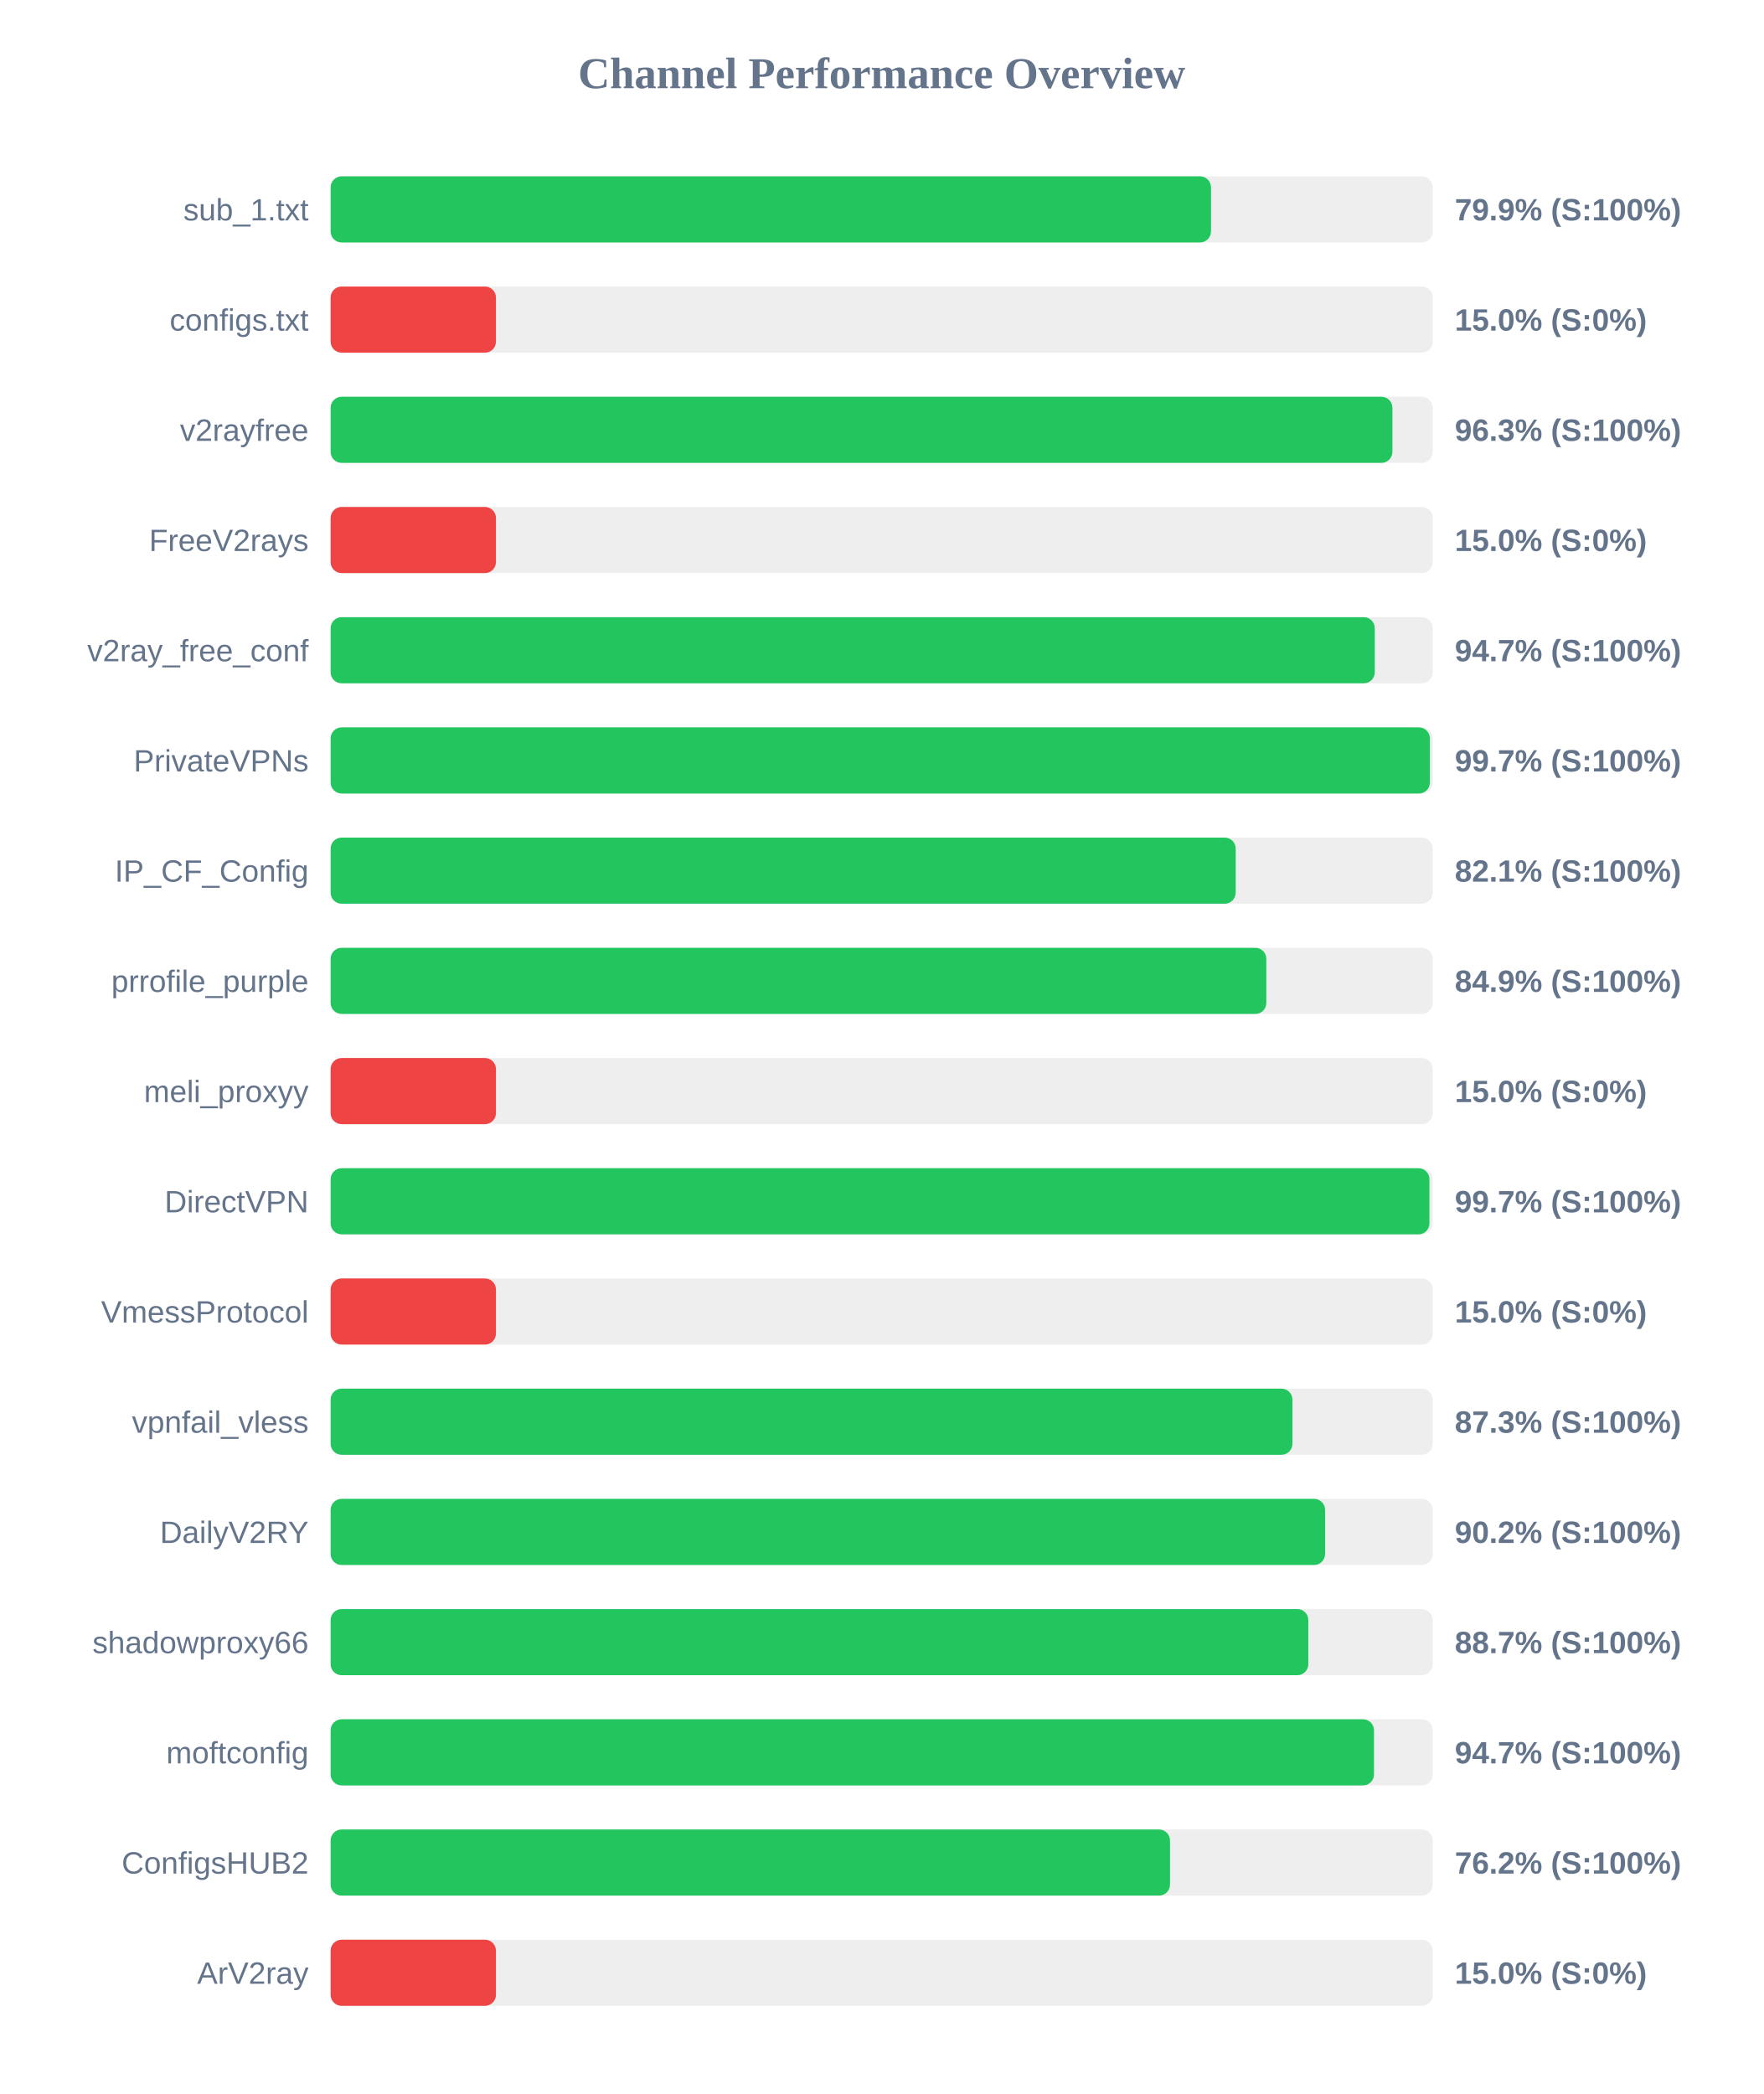
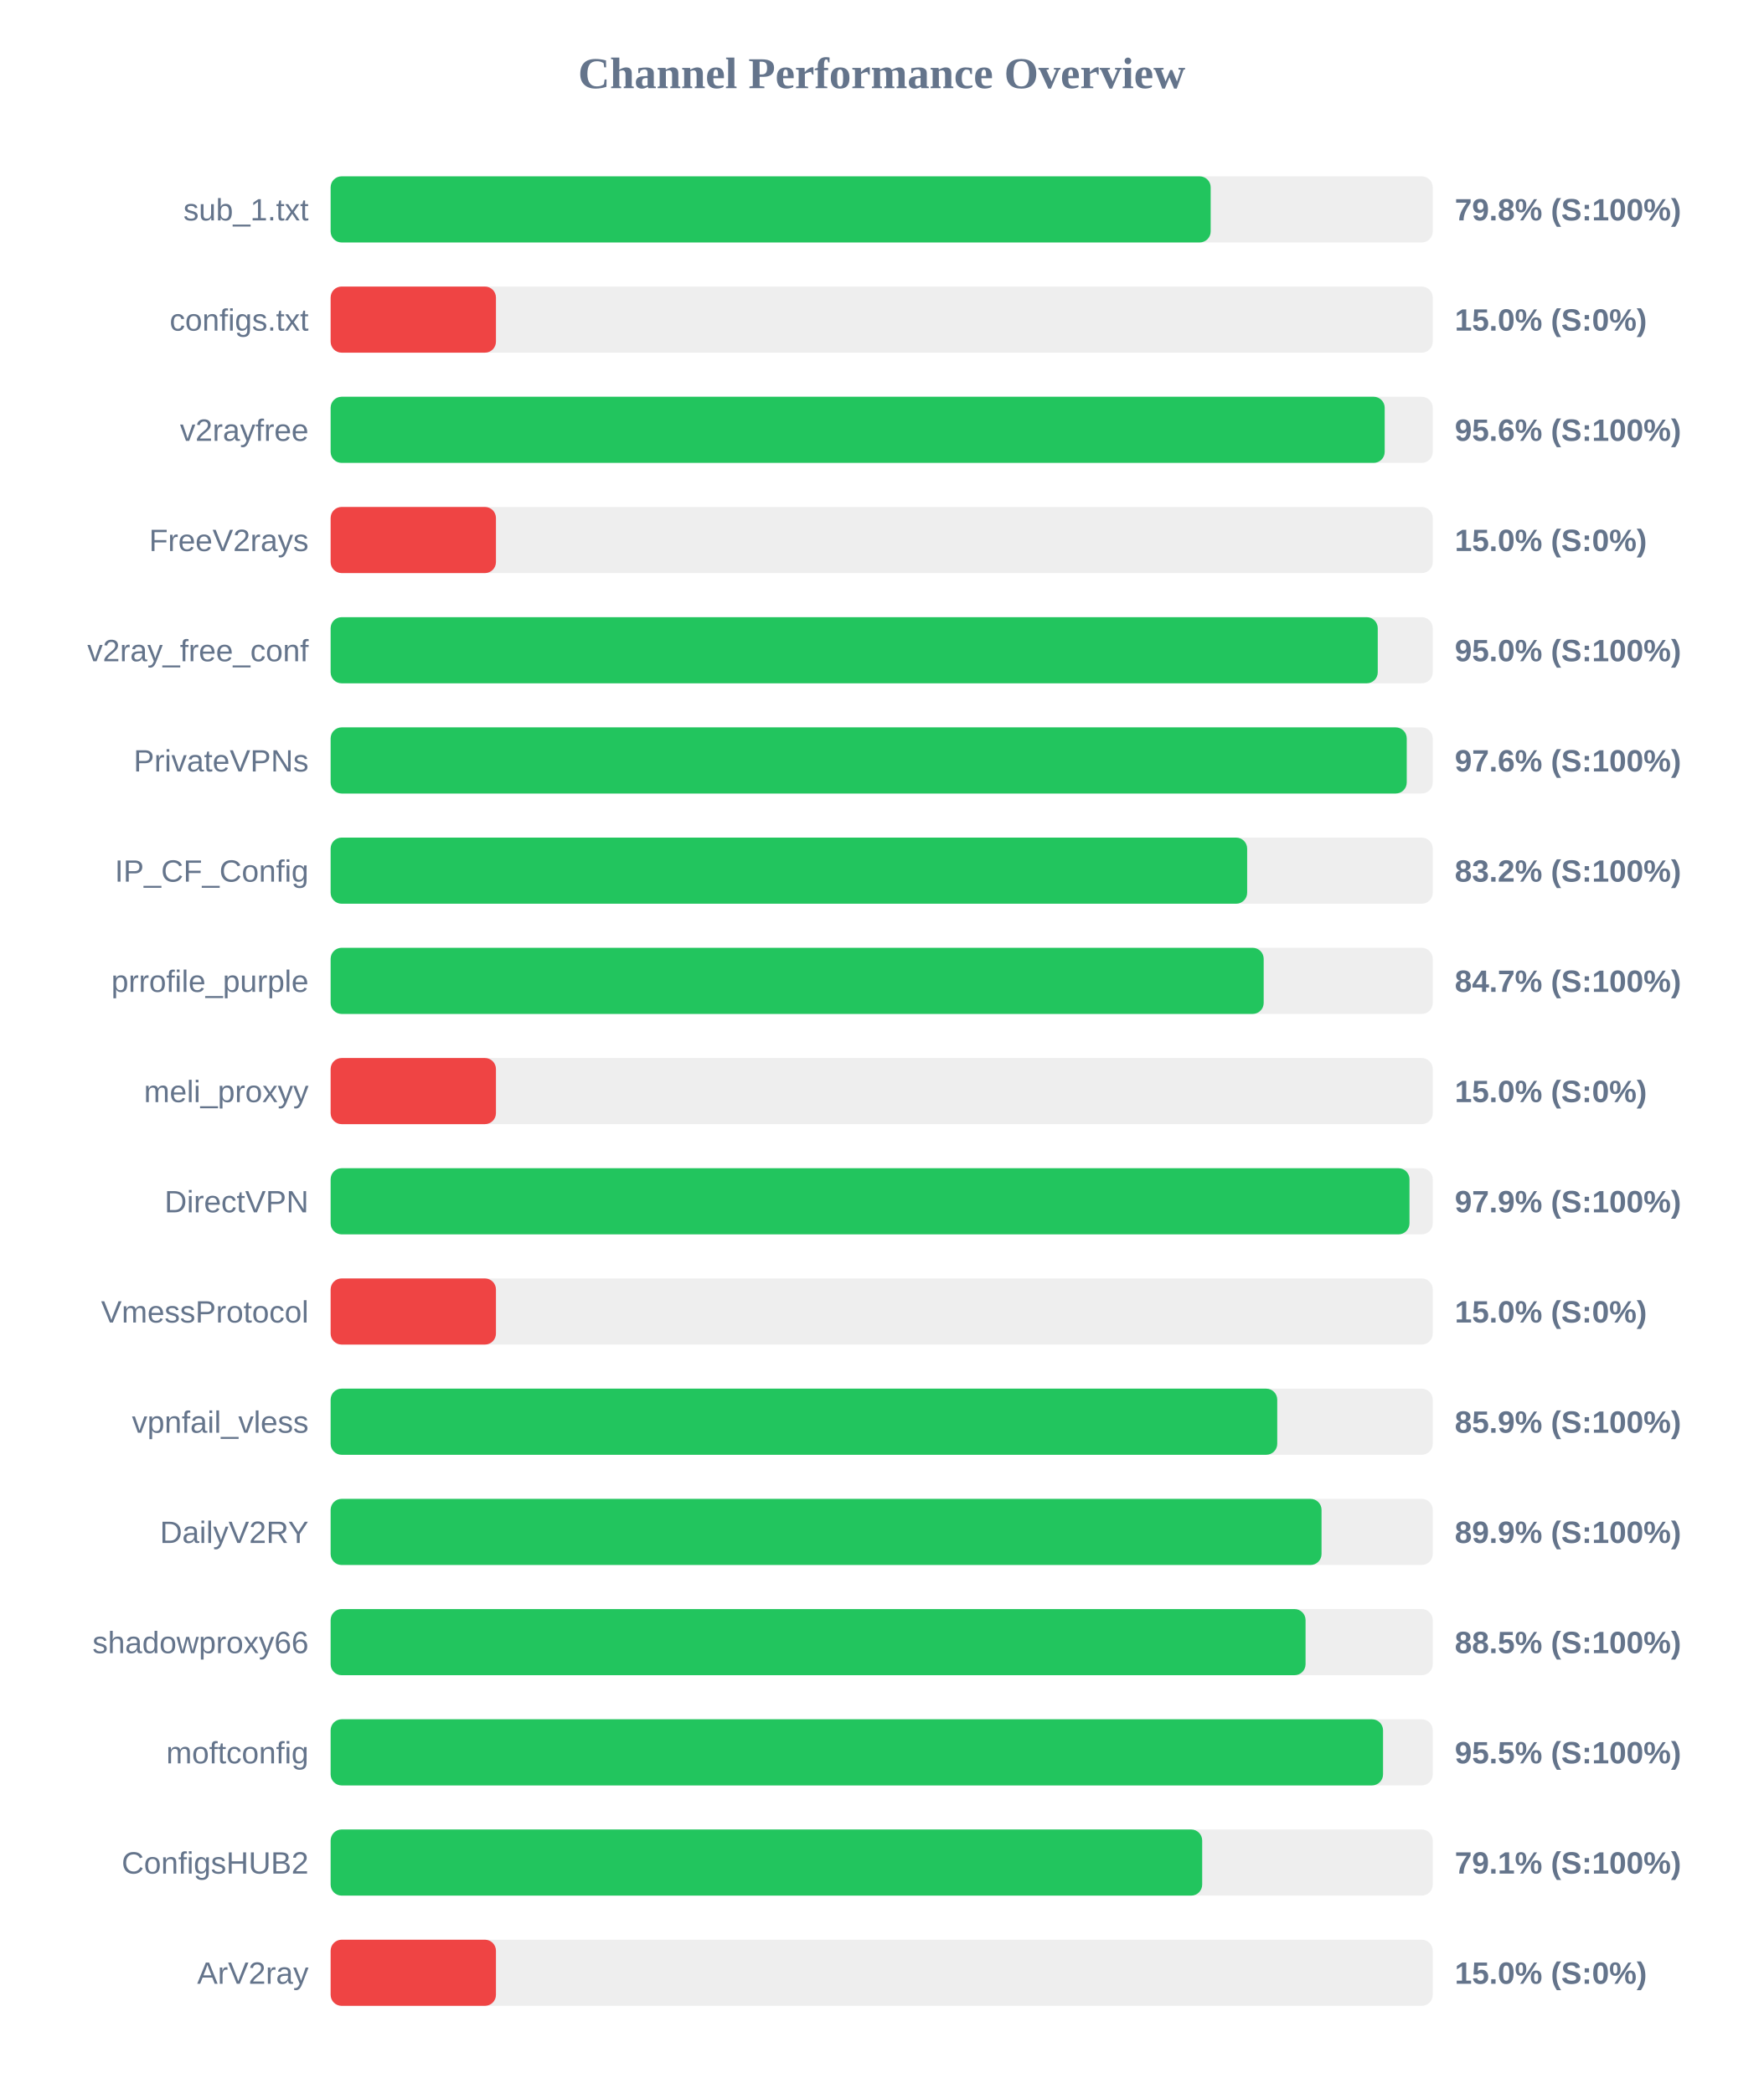
<svg xmlns="http://www.w3.org/2000/svg" width="800" height="950" version="1.1">
  <style>
        .row { font: 14px Arial; fill: #64748b; }
        .score { font: bold 14px Arial; fill: #64748b; }
    </style>
  <text x="400" y="40" text-anchor="middle" font-size="20px" font-weight="bold" fill="#64748b">Channel Performance Overview</text>
  <rect x="150" y="80" width="500" height="30" fill="#eee" rx="5" />
-   <rect x="150" y="80" width="399.4" height="30" fill="#22c55e" rx="5" />
+   <rect x="150" y="80" width="399.25" height="30" fill="#22c55e" rx="5" />
  <text x="140" y="100" text-anchor="end" class="row">sub_1.txt</text>
-   <text x="660" y="100" text-anchor="start" class="score">79.9% (S:100%)</text>
+   <text x="660" y="100" text-anchor="start" class="score">79.8% (S:100%)</text>
  <rect x="150" y="130" width="500" height="30" fill="#eee" rx="5" />
  <rect x="150" y="130" width="75.0" height="30" fill="#ef4444" rx="5" />
  <text x="140" y="150" text-anchor="end" class="row">configs.txt</text>
  <text x="660" y="150" text-anchor="start" class="score">15.0% (S:0%)</text>
  <rect x="150" y="180" width="500" height="30" fill="#eee" rx="5" />
-   <rect x="150" y="180" width="481.7" height="30" fill="#22c55e" rx="5" />
+   <rect x="150" y="180" width="478.2" height="30" fill="#22c55e" rx="5" />
  <text x="140" y="200" text-anchor="end" class="row">v2rayfree</text>
-   <text x="660" y="200" text-anchor="start" class="score">96.3% (S:100%)</text>
+   <text x="660" y="200" text-anchor="start" class="score">95.6% (S:100%)</text>
  <rect x="150" y="230" width="500" height="30" fill="#eee" rx="5" />
  <rect x="150" y="230" width="75.0" height="30" fill="#ef4444" rx="5" />
  <text x="140" y="250" text-anchor="end" class="row">FreeV2rays</text>
  <text x="660" y="250" text-anchor="start" class="score">15.0% (S:0%)</text>
  <rect x="150" y="280" width="500" height="30" fill="#eee" rx="5" />
-   <rect x="150" y="280" width="473.7" height="30" fill="#22c55e" rx="5" />
+   <rect x="150" y="280" width="475.05" height="30" fill="#22c55e" rx="5" />
  <text x="140" y="300" text-anchor="end" class="row">v2ray_free_conf</text>
-   <text x="660" y="300" text-anchor="start" class="score">94.7% (S:100%)</text>
+   <text x="660" y="300" text-anchor="start" class="score">95.0% (S:100%)</text>
  <rect x="150" y="330" width="500" height="30" fill="#eee" rx="5" />
-   <rect x="150" y="330" width="498.7" height="30" fill="#22c55e" rx="5" />
+   <rect x="150" y="330" width="488.2" height="30" fill="#22c55e" rx="5" />
  <text x="140" y="350" text-anchor="end" class="row">PrivateVPNs</text>
-   <text x="660" y="350" text-anchor="start" class="score">99.7% (S:100%)</text>
+   <text x="660" y="350" text-anchor="start" class="score">97.6% (S:100%)</text>
  <rect x="150" y="380" width="500" height="30" fill="#eee" rx="5" />
-   <rect x="150" y="380" width="410.6" height="30" fill="#22c55e" rx="5" />
+   <rect x="150" y="380" width="415.8" height="30" fill="#22c55e" rx="5" />
  <text x="140" y="400" text-anchor="end" class="row">IP_CF_Config</text>
-   <text x="660" y="400" text-anchor="start" class="score">82.1% (S:100%)</text>
+   <text x="660" y="400" text-anchor="start" class="score">83.2% (S:100%)</text>
  <rect x="150" y="430" width="500" height="30" fill="#eee" rx="5" />
-   <rect x="150" y="430" width="424.5" height="30" fill="#22c55e" rx="5" />
+   <rect x="150" y="430" width="423.3" height="30" fill="#22c55e" rx="5" />
  <text x="140" y="450" text-anchor="end" class="row">prrofile_purple</text>
-   <text x="660" y="450" text-anchor="start" class="score">84.9% (S:100%)</text>
+   <text x="660" y="450" text-anchor="start" class="score">84.7% (S:100%)</text>
  <rect x="150" y="480" width="500" height="30" fill="#eee" rx="5" />
  <rect x="150" y="480" width="75.0" height="30" fill="#ef4444" rx="5" />
  <text x="140" y="500" text-anchor="end" class="row">meli_proxyy</text>
  <text x="660" y="500" text-anchor="start" class="score">15.0% (S:0%)</text>
  <rect x="150" y="530" width="500" height="30" fill="#eee" rx="5" />
-   <rect x="150" y="530" width="498.5" height="30" fill="#22c55e" rx="5" />
+   <rect x="150" y="530" width="489.45" height="30" fill="#22c55e" rx="5" />
  <text x="140" y="550" text-anchor="end" class="row">DirectVPN</text>
-   <text x="660" y="550" text-anchor="start" class="score">99.7% (S:100%)</text>
+   <text x="660" y="550" text-anchor="start" class="score">97.9% (S:100%)</text>
  <rect x="150" y="580" width="500" height="30" fill="#eee" rx="5" />
  <rect x="150" y="580" width="75.0" height="30" fill="#ef4444" rx="5" />
  <text x="140" y="600" text-anchor="end" class="row">VmessProtocol</text>
  <text x="660" y="600" text-anchor="start" class="score">15.0% (S:0%)</text>
  <rect x="150" y="630" width="500" height="30" fill="#eee" rx="5" />
-   <rect x="150" y="630" width="436.35" height="30" fill="#22c55e" rx="5" />
+   <rect x="150" y="630" width="429.45" height="30" fill="#22c55e" rx="5" />
  <text x="140" y="650" text-anchor="end" class="row">vpnfail_vless</text>
-   <text x="660" y="650" text-anchor="start" class="score">87.3% (S:100%)</text>
+   <text x="660" y="650" text-anchor="start" class="score">85.9% (S:100%)</text>
  <rect x="150" y="680" width="500" height="30" fill="#eee" rx="5" />
-   <rect x="150" y="680" width="451.15" height="30" fill="#22c55e" rx="5" />
+   <rect x="150" y="680" width="449.55" height="30" fill="#22c55e" rx="5" />
  <text x="140" y="700" text-anchor="end" class="row">DailyV2RY</text>
-   <text x="660" y="700" text-anchor="start" class="score">90.2% (S:100%)</text>
+   <text x="660" y="700" text-anchor="start" class="score">89.9% (S:100%)</text>
  <rect x="150" y="730" width="500" height="30" fill="#eee" rx="5" />
-   <rect x="150" y="730" width="443.55" height="30" fill="#22c55e" rx="5" />
+   <rect x="150" y="730" width="442.3" height="30" fill="#22c55e" rx="5" />
  <text x="140" y="750" text-anchor="end" class="row">shadowproxy66</text>
-   <text x="660" y="750" text-anchor="start" class="score">88.7% (S:100%)</text>
+   <text x="660" y="750" text-anchor="start" class="score">88.5% (S:100%)</text>
  <rect x="150" y="780" width="500" height="30" fill="#eee" rx="5" />
-   <rect x="150" y="780" width="473.35" height="30" fill="#22c55e" rx="5" />
+   <rect x="150" y="780" width="477.45" height="30" fill="#22c55e" rx="5" />
  <text x="140" y="800" text-anchor="end" class="row">moftconfig</text>
-   <text x="660" y="800" text-anchor="start" class="score">94.7% (S:100%)</text>
+   <text x="660" y="800" text-anchor="start" class="score">95.5% (S:100%)</text>
  <rect x="150" y="830" width="500" height="30" fill="#eee" rx="5" />
-   <rect x="150" y="830" width="380.8" height="30" fill="#22c55e" rx="5" />
+   <rect x="150" y="830" width="395.4" height="30" fill="#22c55e" rx="5" />
  <text x="140" y="850" text-anchor="end" class="row">ConfigsHUB2</text>
-   <text x="660" y="850" text-anchor="start" class="score">76.2% (S:100%)</text>
+   <text x="660" y="850" text-anchor="start" class="score">79.1% (S:100%)</text>
  <rect x="150" y="880" width="500" height="30" fill="#eee" rx="5" />
  <rect x="150" y="880" width="75.0" height="30" fill="#ef4444" rx="5" />
  <text x="140" y="900" text-anchor="end" class="row">ArV2ray</text>
  <text x="660" y="900" text-anchor="start" class="score">15.0% (S:0%)</text>
</svg>
